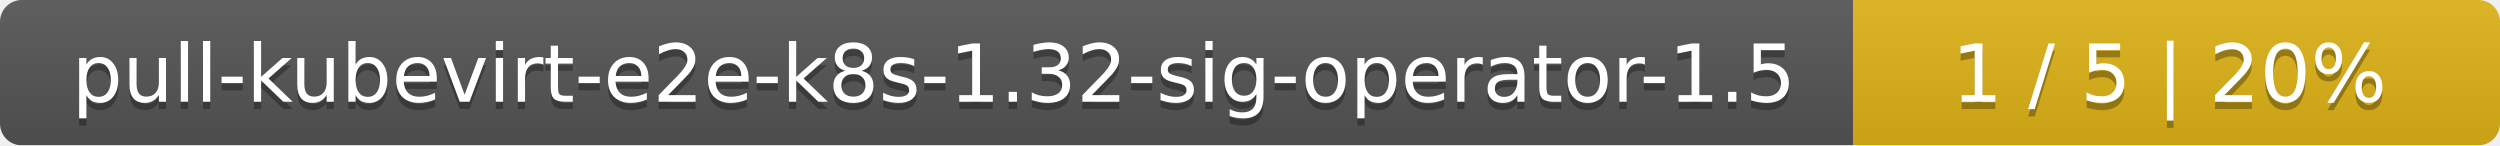
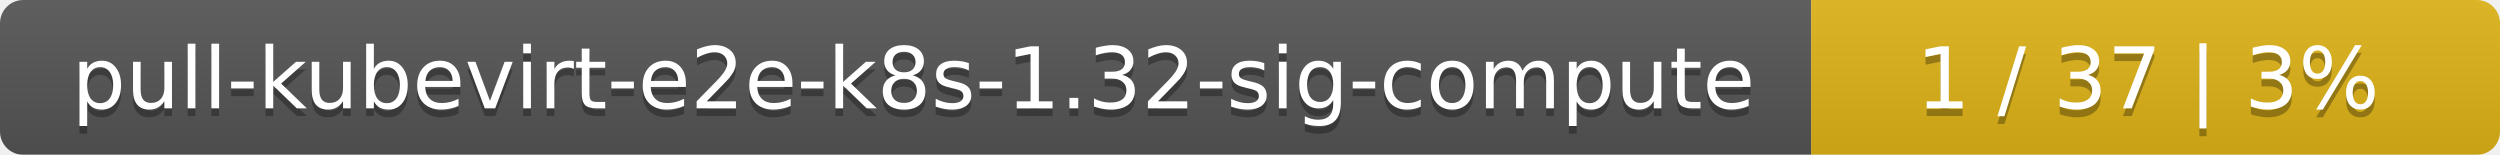
- <svg xmlns="http://www.w3.org/2000/svg" width="344" height="20">
+ <svg xmlns="http://www.w3.org/2000/svg" width="323" height="20">
  <linearGradient id="smooth" x2="0" y2="100%">
    <stop offset="0" stop-color="#bbb" stop-opacity=".1" />
    <stop offset="1" stop-opacity=".1" />
  </linearGradient>
  <mask id="round">
-     <rect width="344" height="20" rx="3" fill="#fff" />
+     <rect width="323" height="20" rx="3" fill="#fff" />
  </mask>
  <g mask="url(#round)">
-     <rect width="255" height="20" fill="#555" />
-     <rect x="255" width="89" height="20" fill="#dfb317" />
-     <rect width="344" height="20" fill="url(#smooth)" />
+     <rect width="234" height="20" fill="#555" />
+     <rect x="234" width="89" height="20" fill="#dfb317" />
+     <rect width="323" height="20" fill="url(#smooth)" />
  </g>
  <g fill="#fff" text-anchor="middle" font-family="DejaVu Sans,Verdana,Geneva,sans-serif" font-size="11">
-     <text x="128.5" y="15" fill="#010101" fill-opacity=".3">pull-kubevirt-e2e-k8s-1.32-sig-operator-1.5</text>
-     <text x="128.5" y="14">pull-kubevirt-e2e-k8s-1.32-sig-operator-1.5</text>
-     <text x="298.5" y="15" fill="#010101" fill-opacity=".3">1 / 5    |    20%</text>
-     <text x="298.5" y="14">1 / 5    |    20%</text>
+     <text x="118" y="15" fill="#010101" fill-opacity=".3">pull-kubevirt-e2e-k8s-1.32-sig-compute</text>
+     <text x="118" y="14">pull-kubevirt-e2e-k8s-1.32-sig-compute</text>
+     <text x="277.5" y="15" fill="#010101" fill-opacity=".3">1 / 37    |    3%</text>
+     <text x="277.5" y="14">1 / 37    |    3%</text>
  </g>
</svg>
